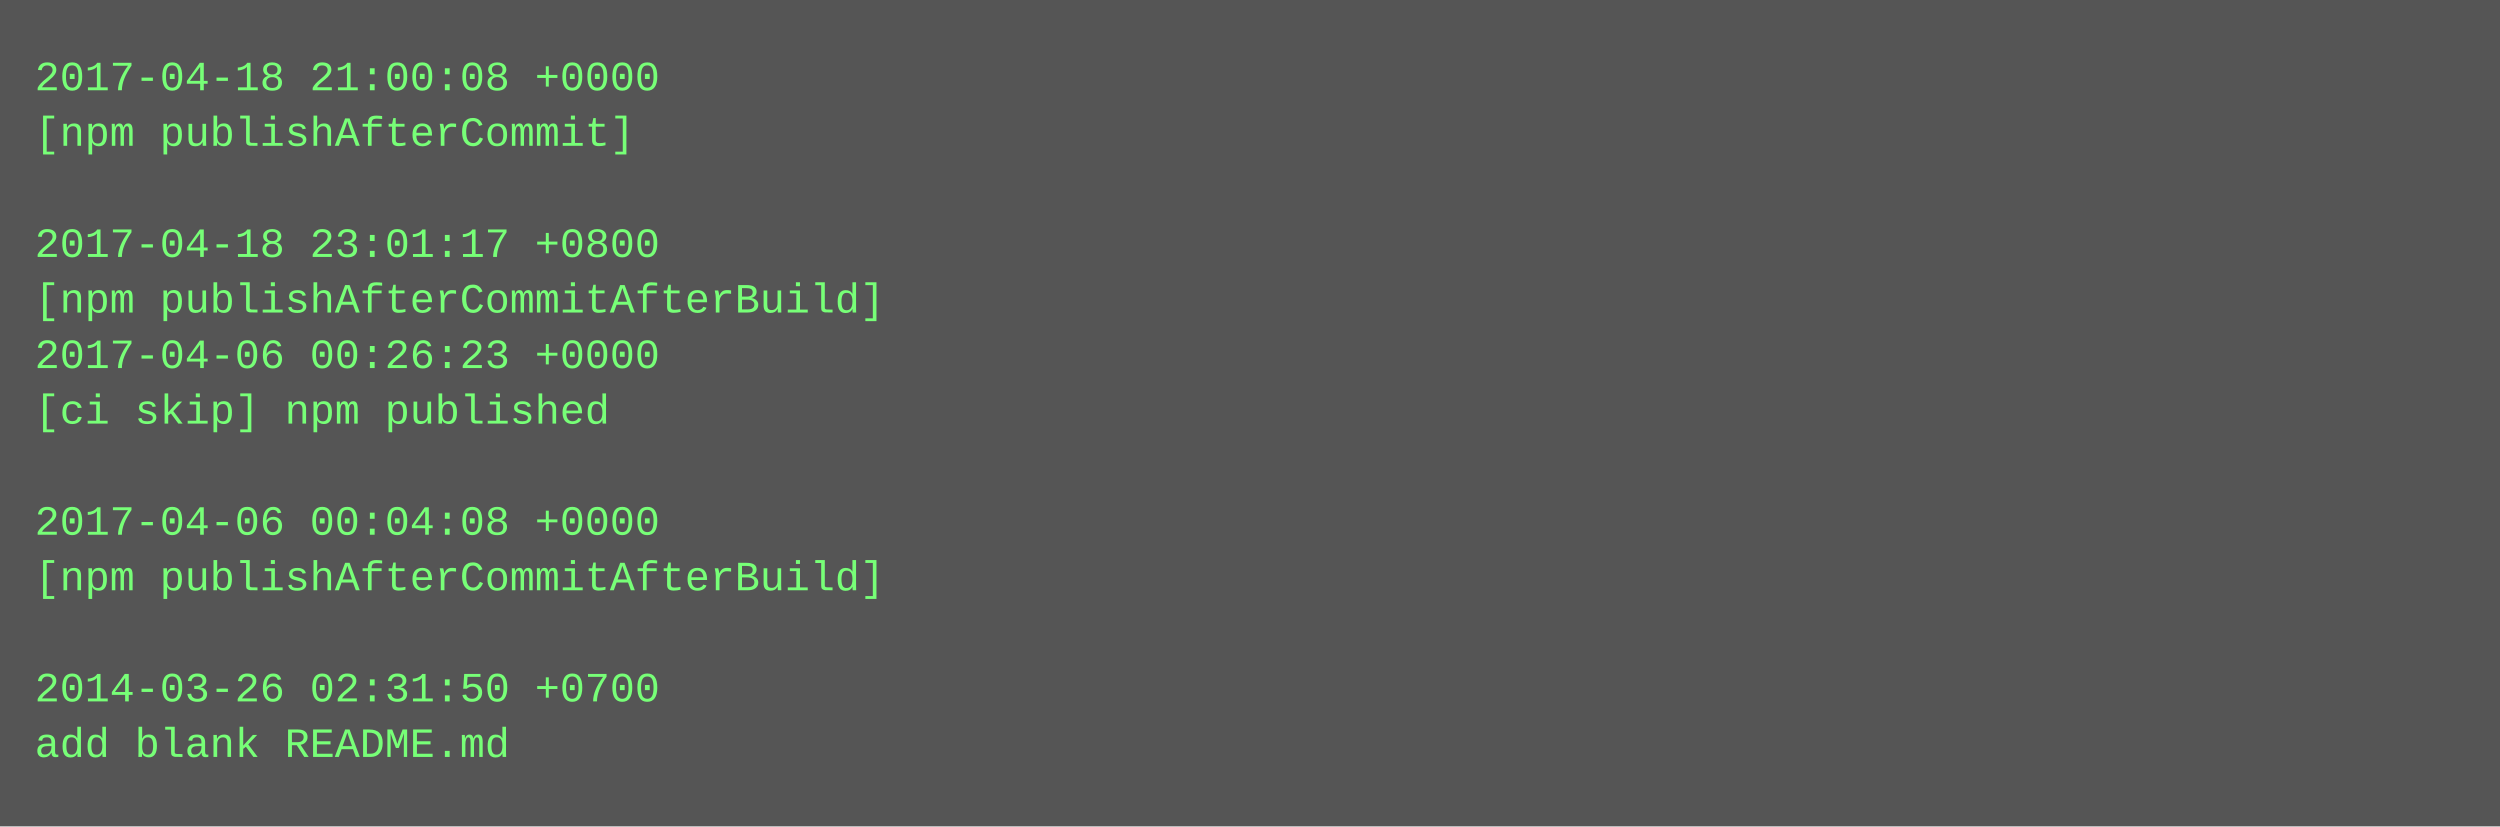
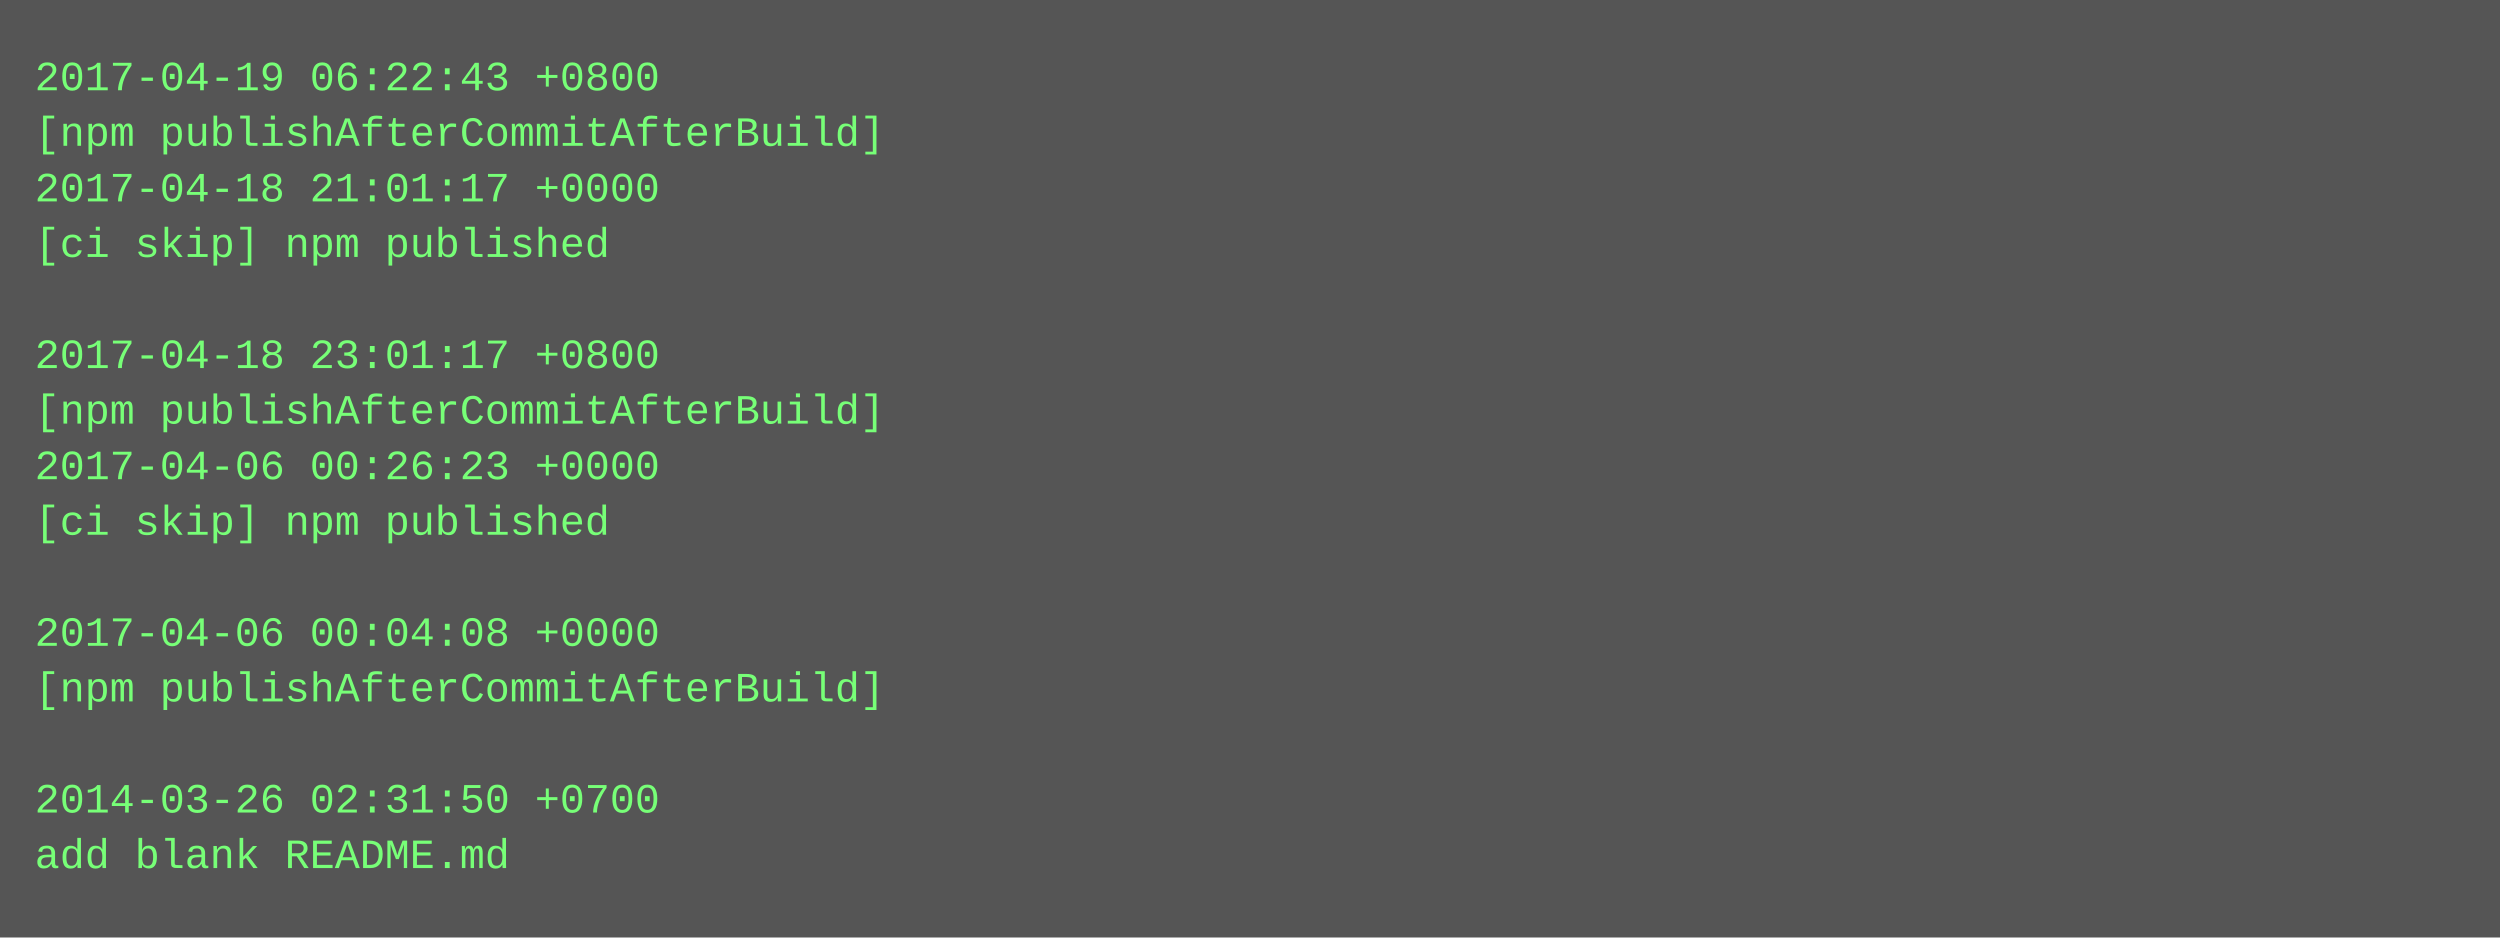
- <svg xmlns="http://www.w3.org/2000/svg" height="238" width="720">
-   <rect height="238" fill="#555" width="720" />
+ <svg xmlns="http://www.w3.org/2000/svg" height="270" width="720">
+   <rect height="270" fill="#555" width="720" />
  <text fill="#7f7" font-family="Courier New" font-size="12" xml:space="preserve">
-     <tspan x="10" y="26">2017-04-18 21:00:08 +0000</tspan>
-     <tspan x="10" y="42">[npm publishAfterCommit]</tspan>
-     <tspan x="10" y="58" />
-     <tspan x="10" y="74">2017-04-18 23:01:17 +0800</tspan>
-     <tspan x="10" y="90">[npm publishAfterCommitAfterBuild]</tspan>
-     <tspan x="10" y="106">2017-04-06 00:26:23 +0000</tspan>
-     <tspan x="10" y="122">[ci skip] npm published</tspan>
-     <tspan x="10" y="138" />
-     <tspan x="10" y="154">2017-04-06 00:04:08 +0000</tspan>
-     <tspan x="10" y="170">[npm publishAfterCommitAfterBuild]</tspan>
-     <tspan x="10" y="186" />
-     <tspan x="10" y="202">2014-03-26 02:31:50 +0700</tspan>
-     <tspan x="10" y="218">add blank README.md</tspan>
+     <tspan x="10" y="26">2017-04-19 06:22:43 +0800</tspan>
+     <tspan x="10" y="42">[npm publishAfterCommitAfterBuild]</tspan>
+     <tspan x="10" y="58">2017-04-18 21:01:17 +0000</tspan>
+     <tspan x="10" y="74">[ci skip] npm published</tspan>
+     <tspan x="10" y="90" />
+     <tspan x="10" y="106">2017-04-18 23:01:17 +0800</tspan>
+     <tspan x="10" y="122">[npm publishAfterCommitAfterBuild]</tspan>
+     <tspan x="10" y="138">2017-04-06 00:26:23 +0000</tspan>
+     <tspan x="10" y="154">[ci skip] npm published</tspan>
+     <tspan x="10" y="170" />
+     <tspan x="10" y="186">2017-04-06 00:04:08 +0000</tspan>
+     <tspan x="10" y="202">[npm publishAfterCommitAfterBuild]</tspan>
+     <tspan x="10" y="218" />
+     <tspan x="10" y="234">2014-03-26 02:31:50 +0700</tspan>
+     <tspan x="10" y="250">add blank README.md</tspan>
  </text>
</svg>
